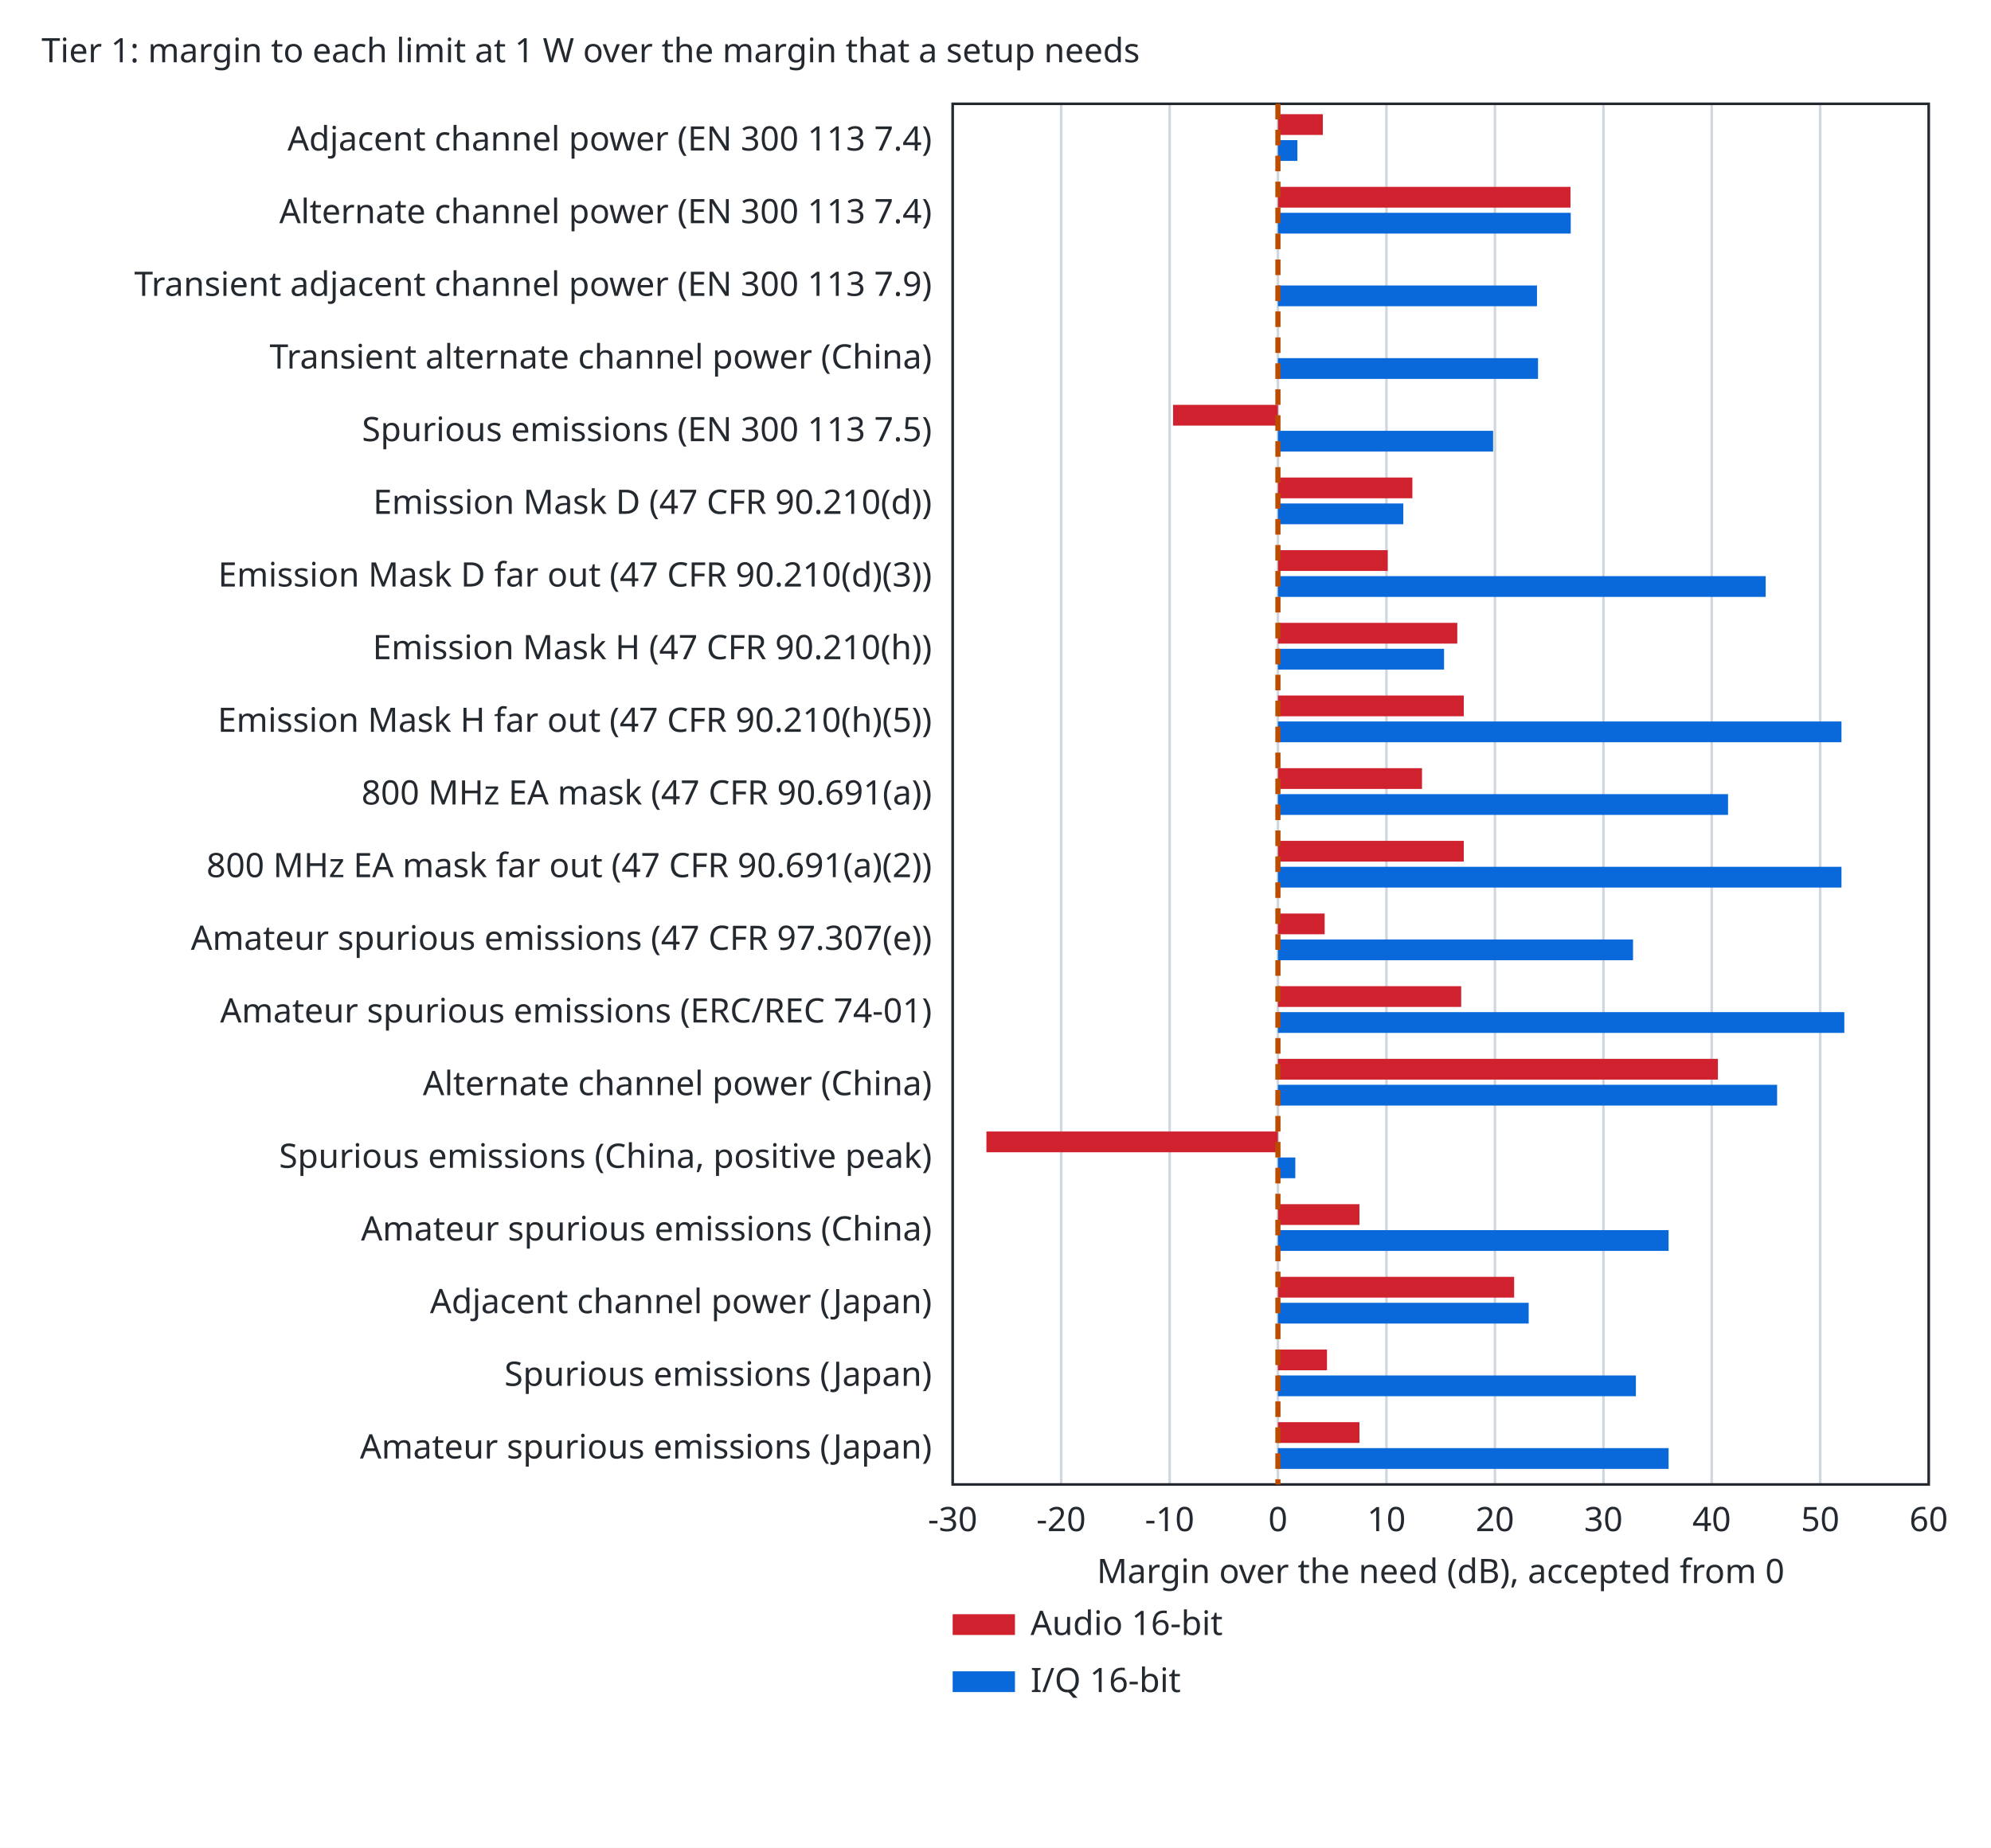
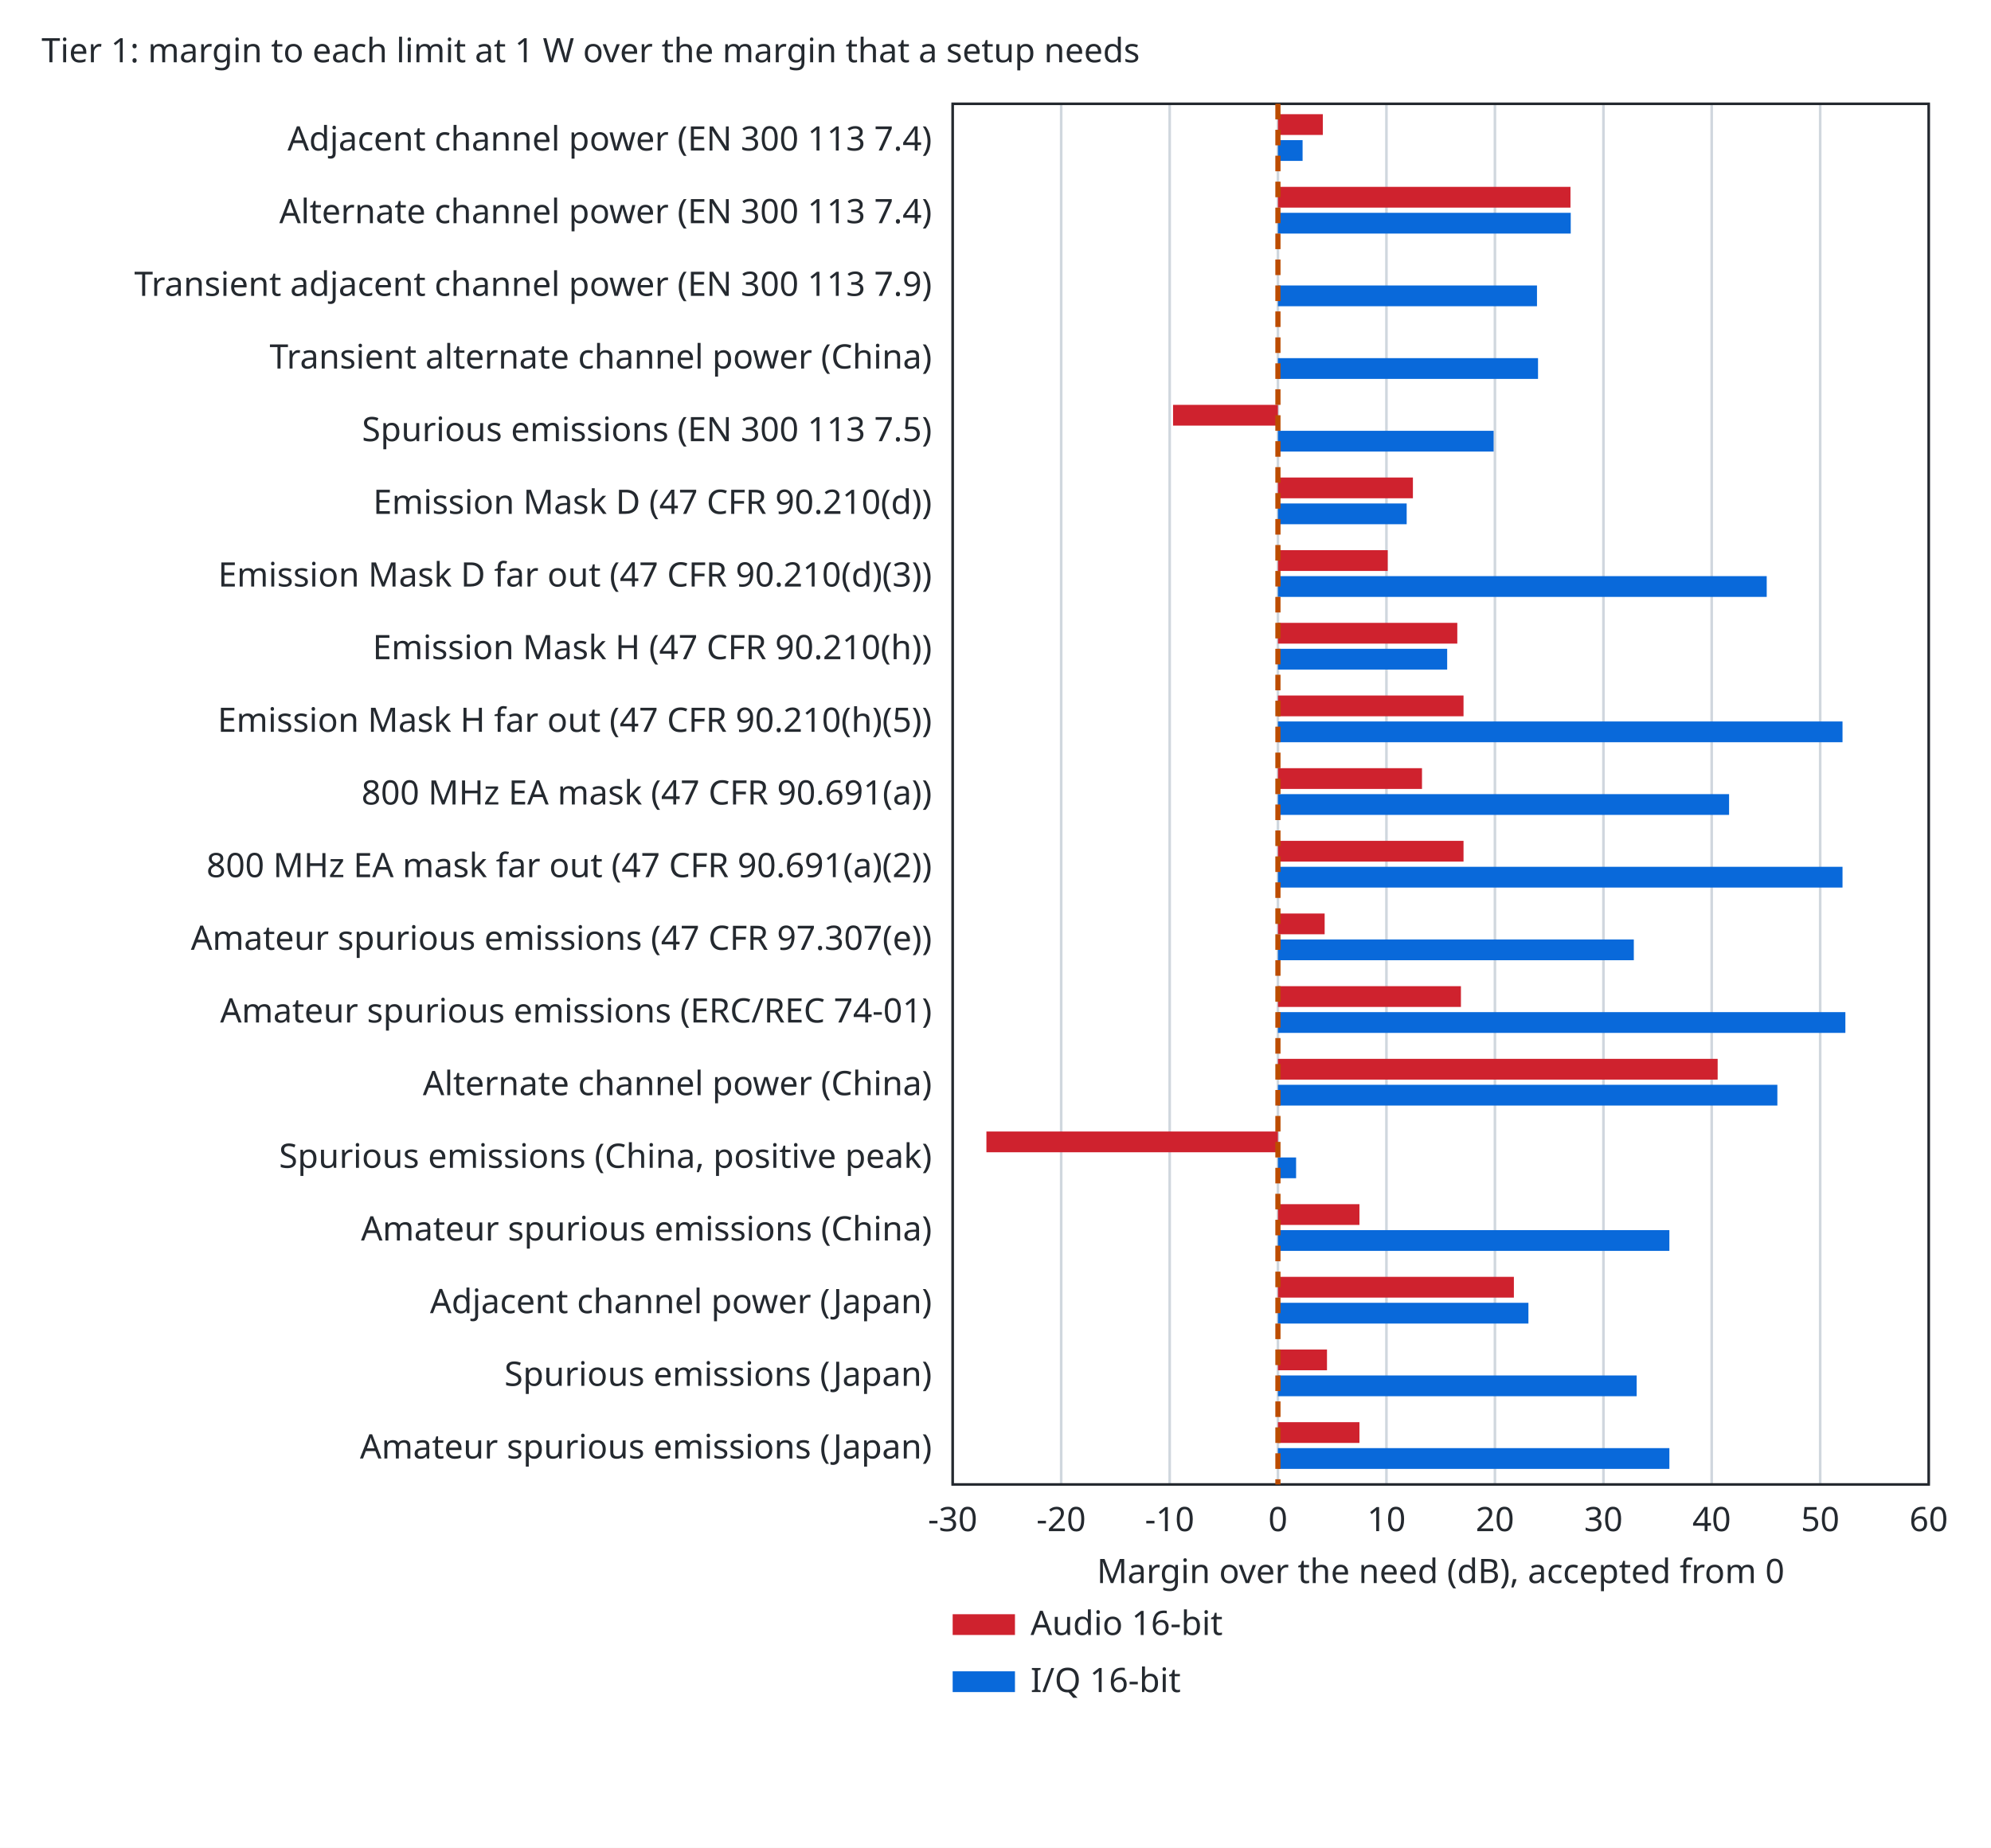
<svg xmlns="http://www.w3.org/2000/svg" width="767" height="712" viewBox="0 0 767 712">
  <style>text{font-family:sans-serif;font-size:13px;fill:#24292f}.bg{fill:#ffffff}.ax{stroke:#24292f;stroke-width:1;fill:none}.gr{stroke:#d0d7de;stroke-width:1}.mi{stroke:#eaeef2;stroke-width:1}.r0{stroke:#6e7781}.r1{stroke:#bc4c00}.r2{stroke:#8250df}.r3{stroke:#1a7f37}.r4{stroke:#9a6700}.s1{stroke:#cf222e}.s2{stroke:#0969da}.s3{stroke:#1a7f37}.s4{stroke:#9a6700}.f1{fill:#cf222e}.f2{fill:#0969da}.f3{fill:#1a7f37}.f4{fill:#9a6700}.l{fill:none;stroke-width:2}.p{fill:none;stroke-width:1.5}.e{fill:none;stroke-width:1;stroke-opacity:.25}@media (prefers-color-scheme:dark){text{fill:#e6edf3}.bg{fill:#0d1117}.ax{stroke:#8b949e}.gr{stroke:#30363d}.mi{stroke:#21262d}.r0{stroke:#8b949e}.r1{stroke:#f0883e}.r2{stroke:#d2a8ff}.r3{stroke:#3fb950}.r4{stroke:#d29922}.s1{stroke:#ff7b72}.s2{stroke:#58a6ff}.s3{stroke:#3fb950}.s4{stroke:#d29922}.f1{fill:#ff7b72}.f2{fill:#58a6ff}.f3{fill:#3fb950}.f4{fill:#d29922}}</style>
  <rect class="bg" width="100%" height="100%" />
  <text x="16" y="24">Tier 1: margin to each limit at 1 W over the margin that a setup needs</text>
  <line class="gr" x1="367.0" y1="572.0" x2="367.0" y2="40.0" />
  <text x="367.0" y="590.0" text-anchor="middle">-30</text>
  <line class="gr" x1="408.8" y1="572.0" x2="408.8" y2="40.0" />
  <text x="408.8" y="590.0" text-anchor="middle">-20</text>
  <line class="gr" x1="450.6" y1="572.0" x2="450.6" y2="40.0" />
  <text x="450.6" y="590.0" text-anchor="middle">-10</text>
  <line class="gr" x1="492.3" y1="572.0" x2="492.3" y2="40.0" />
  <text x="492.3" y="590.0" text-anchor="middle">0</text>
  <line class="gr" x1="534.1" y1="572.0" x2="534.1" y2="40.0" />
  <text x="534.1" y="590.0" text-anchor="middle">10</text>
  <line class="gr" x1="575.9" y1="572.0" x2="575.9" y2="40.0" />
  <text x="575.9" y="590.0" text-anchor="middle">20</text>
  <line class="gr" x1="617.7" y1="572.0" x2="617.7" y2="40.0" />
  <text x="617.7" y="590.0" text-anchor="middle">30</text>
  <line class="gr" x1="659.4" y1="572.0" x2="659.4" y2="40.0" />
  <text x="659.4" y="590.0" text-anchor="middle">40</text>
  <line class="gr" x1="701.2" y1="572.0" x2="701.2" y2="40.0" />
  <text x="701.2" y="590.0" text-anchor="middle">50</text>
  <line class="gr" x1="743.0" y1="572.0" x2="743.0" y2="40.0" />
  <text x="743.0" y="590.0" text-anchor="middle">60</text>
  <rect class="ax" x="367.0" y="40.0" width="376.0" height="532.0" />
  <text x="555.0" y="610.0" text-anchor="middle">Margin over the need (dB), accepted from 0</text>
  <text x="359.0" y="58.0" text-anchor="end">Adjacent channel power (EN 300 113 7.4)</text>
  <rect class="f1" x="492.3" y="44.0" width="17.3" height="8" />
-   <rect class="f2" x="492.3" y="54.0" width="7.5" height="8" />
+   <rect class="f2" x="492.3" y="54.0" width="9.5" height="8" />
  <text x="359.0" y="86.0" text-anchor="end">Alternate channel power (EN 300 113 7.4)</text>
  <rect class="f1" x="492.3" y="72.0" width="112.7" height="8" />
  <rect class="f2" x="492.3" y="82.0" width="112.8" height="8" />
  <text x="359.0" y="114.0" text-anchor="end">Transient adjacent channel power (EN 300 113 7.9)</text>
  <rect class="f2" x="492.3" y="110.0" width="99.8" height="8" />
  <text x="359.0" y="142.0" text-anchor="end">Transient alternate channel power (China)</text>
  <rect class="f2" x="492.3" y="138.0" width="100.2" height="8" />
  <text x="359.0" y="170.0" text-anchor="end">Spurious emissions (EN 300 113 7.5)</text>
  <rect class="f1" x="451.9" y="156.0" width="40.4" height="8" />
-   <rect class="f2" x="492.3" y="166.0" width="82.9" height="8" />
+   <rect class="f2" x="492.3" y="166.0" width="83.1" height="8" />
  <text x="359.0" y="198.0" text-anchor="end">Emission Mask D (47 CFR 90.210(d))</text>
-   <rect class="f1" x="492.3" y="184.0" width="51.8" height="8" />
-   <rect class="f2" x="492.3" y="194.0" width="48.3" height="8" />
+   <rect class="f1" x="492.3" y="184.0" width="52.0" height="8" />
+   <rect class="f2" x="492.3" y="194.0" width="49.6" height="8" />
  <text x="359.0" y="226.0" text-anchor="end">Emission Mask D far out (47 CFR 90.210(d)(3))</text>
  <rect class="f1" x="492.3" y="212.0" width="42.3" height="8" />
-   <rect class="f2" x="492.3" y="222.0" width="187.9" height="8" />
+   <rect class="f2" x="492.3" y="222.0" width="188.3" height="8" />
  <text x="359.0" y="254.0" text-anchor="end">Emission Mask H (47 CFR 90.210(h))</text>
  <rect class="f1" x="492.3" y="240.0" width="69.1" height="8" />
-   <rect class="f2" x="492.3" y="250.0" width="64.0" height="8" />
+   <rect class="f2" x="492.3" y="250.0" width="65.2" height="8" />
  <text x="359.0" y="282.0" text-anchor="end">Emission Mask H far out (47 CFR 90.210(h)(5))</text>
-   <rect class="f1" x="492.3" y="268.0" width="71.6" height="8" />
-   <rect class="f2" x="492.3" y="278.0" width="217.1" height="8" />
+   <rect class="f1" x="492.3" y="268.0" width="71.5" height="8" />
+   <rect class="f2" x="492.3" y="278.0" width="217.5" height="8" />
  <text x="359.0" y="310.0" text-anchor="end">800 MHz EA mask (47 CFR 90.691(a))</text>
  <rect class="f1" x="492.3" y="296.0" width="55.5" height="8" />
-   <rect class="f2" x="492.3" y="306.0" width="173.4" height="8" />
+   <rect class="f2" x="492.3" y="306.0" width="173.8" height="8" />
  <text x="359.0" y="338.0" text-anchor="end">800 MHz EA mask far out (47 CFR 90.691(a)(2))</text>
-   <rect class="f1" x="492.3" y="324.0" width="71.6" height="8" />
-   <rect class="f2" x="492.3" y="334.0" width="217.1" height="8" />
+   <rect class="f1" x="492.3" y="324.0" width="71.5" height="8" />
+   <rect class="f2" x="492.3" y="334.0" width="217.5" height="8" />
  <text x="359.0" y="366.0" text-anchor="end">Amateur spurious emissions (47 CFR 97.307(e))</text>
  <rect class="f1" x="492.3" y="352.0" width="18.0" height="8" />
-   <rect class="f2" x="492.3" y="362.0" width="136.8" height="8" />
+   <rect class="f2" x="492.3" y="362.0" width="137.1" height="8" />
  <text x="359.0" y="394.0" text-anchor="end">Amateur spurious emissions (ERC/REC 74-01)</text>
-   <rect class="f1" x="492.3" y="380.0" width="70.6" height="8" />
-   <rect class="f2" x="492.3" y="390.0" width="218.2" height="8" />
+   <rect class="f1" x="492.3" y="380.0" width="70.5" height="8" />
+   <rect class="f2" x="492.3" y="390.0" width="218.6" height="8" />
  <text x="359.0" y="422.0" text-anchor="end">Alternate channel power (China)</text>
-   <rect class="f1" x="492.3" y="408.0" width="169.5" height="8" />
-   <rect class="f2" x="492.3" y="418.0" width="192.3" height="8" />
+   <rect class="f1" x="492.3" y="408.0" width="169.4" height="8" />
+   <rect class="f2" x="492.3" y="418.0" width="192.4" height="8" />
  <text x="359.0" y="450.0" text-anchor="end">Spurious emissions (China, positive peak)</text>
  <rect class="f1" x="380.0" y="436.0" width="112.3" height="8" />
-   <rect class="f2" x="492.3" y="446.0" width="6.7" height="8" />
+   <rect class="f2" x="492.3" y="446.0" width="7.0" height="8" />
  <text x="359.0" y="478.0" text-anchor="end">Amateur spurious emissions (China)</text>
  <rect class="f1" x="492.3" y="464.0" width="31.4" height="8" />
-   <rect class="f2" x="492.3" y="474.0" width="150.5" height="8" />
+   <rect class="f2" x="492.3" y="474.0" width="150.8" height="8" />
  <text x="359.0" y="506.0" text-anchor="end">Adjacent channel power (Japan)</text>
-   <rect class="f1" x="492.3" y="492.0" width="91.0" height="8" />
-   <rect class="f2" x="492.3" y="502.0" width="96.6" height="8" />
+   <rect class="f1" x="492.3" y="492.0" width="90.9" height="8" />
+   <rect class="f2" x="492.3" y="502.0" width="96.5" height="8" />
  <text x="359.0" y="534.0" text-anchor="end">Spurious emissions (Japan)</text>
  <rect class="f1" x="492.3" y="520.0" width="18.9" height="8" />
-   <rect class="f2" x="492.3" y="530.0" width="137.9" height="8" />
+   <rect class="f2" x="492.3" y="530.0" width="138.2" height="8" />
  <text x="359.0" y="562.0" text-anchor="end">Amateur spurious emissions (Japan)</text>
  <rect class="f1" x="492.3" y="548.0" width="31.4" height="8" />
-   <rect class="f2" x="492.3" y="558.0" width="150.5" height="8" />
+   <rect class="f2" x="492.3" y="558.0" width="150.8" height="8" />
  <line class="l r1" stroke-dasharray="6 4" x1="492.3" y1="40.0" x2="492.3" y2="572.0" />
  <rect class="f1" x="367.0" y="622.0" width="24" height="8" />
  <text x="397.0" y="630.0">Audio 16-bit</text>
  <rect class="f2" x="367.0" y="644.0" width="24" height="8" />
  <text x="397.0" y="652.0">I/Q 16-bit</text>
</svg>
